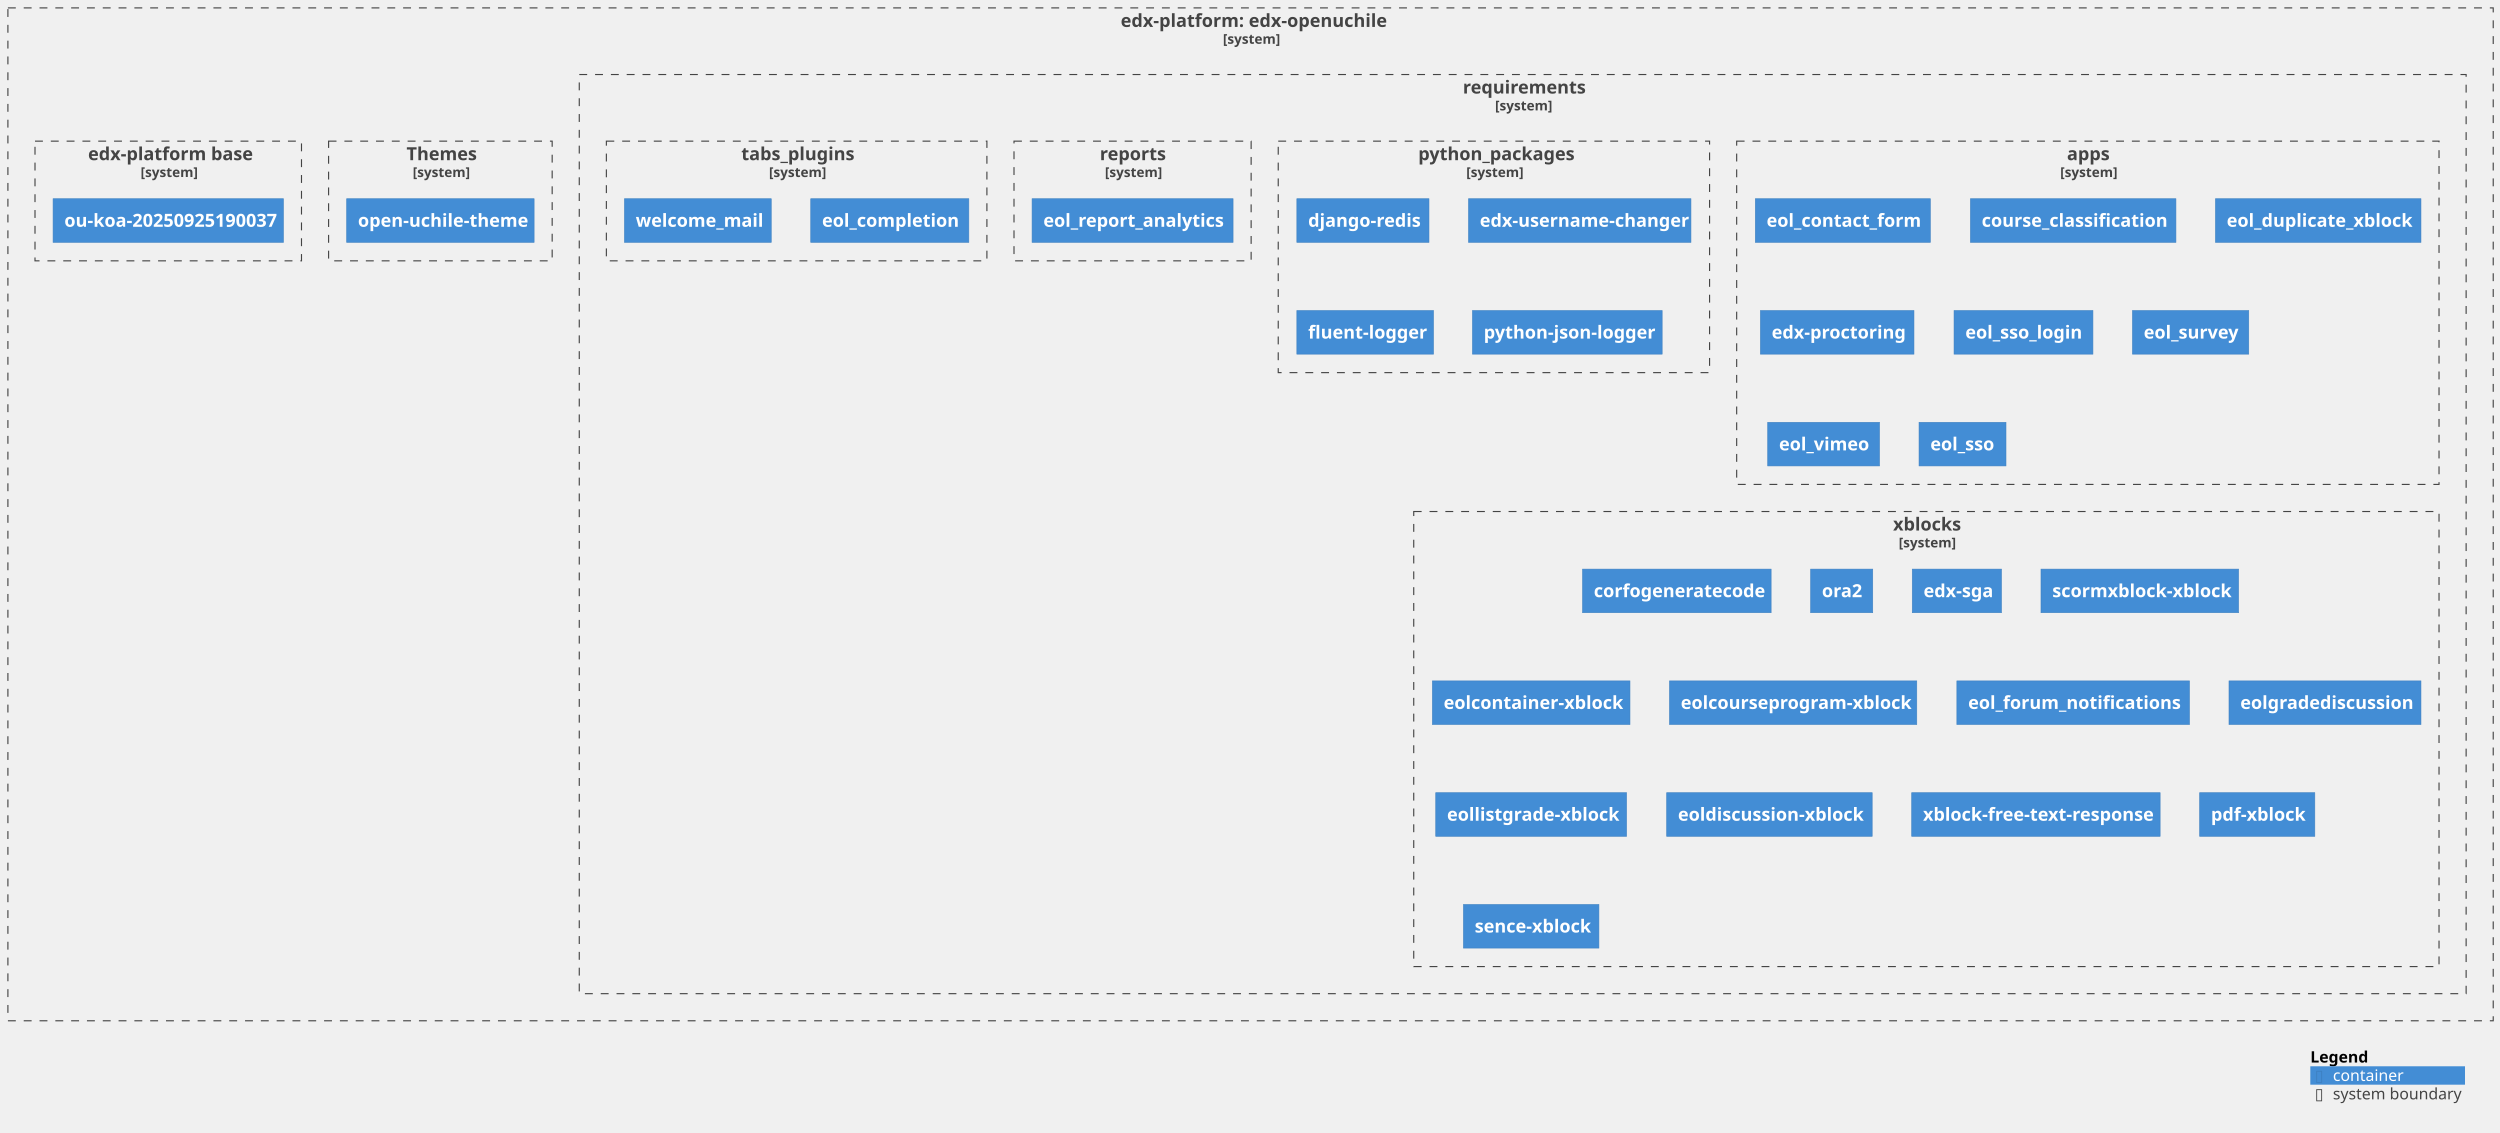
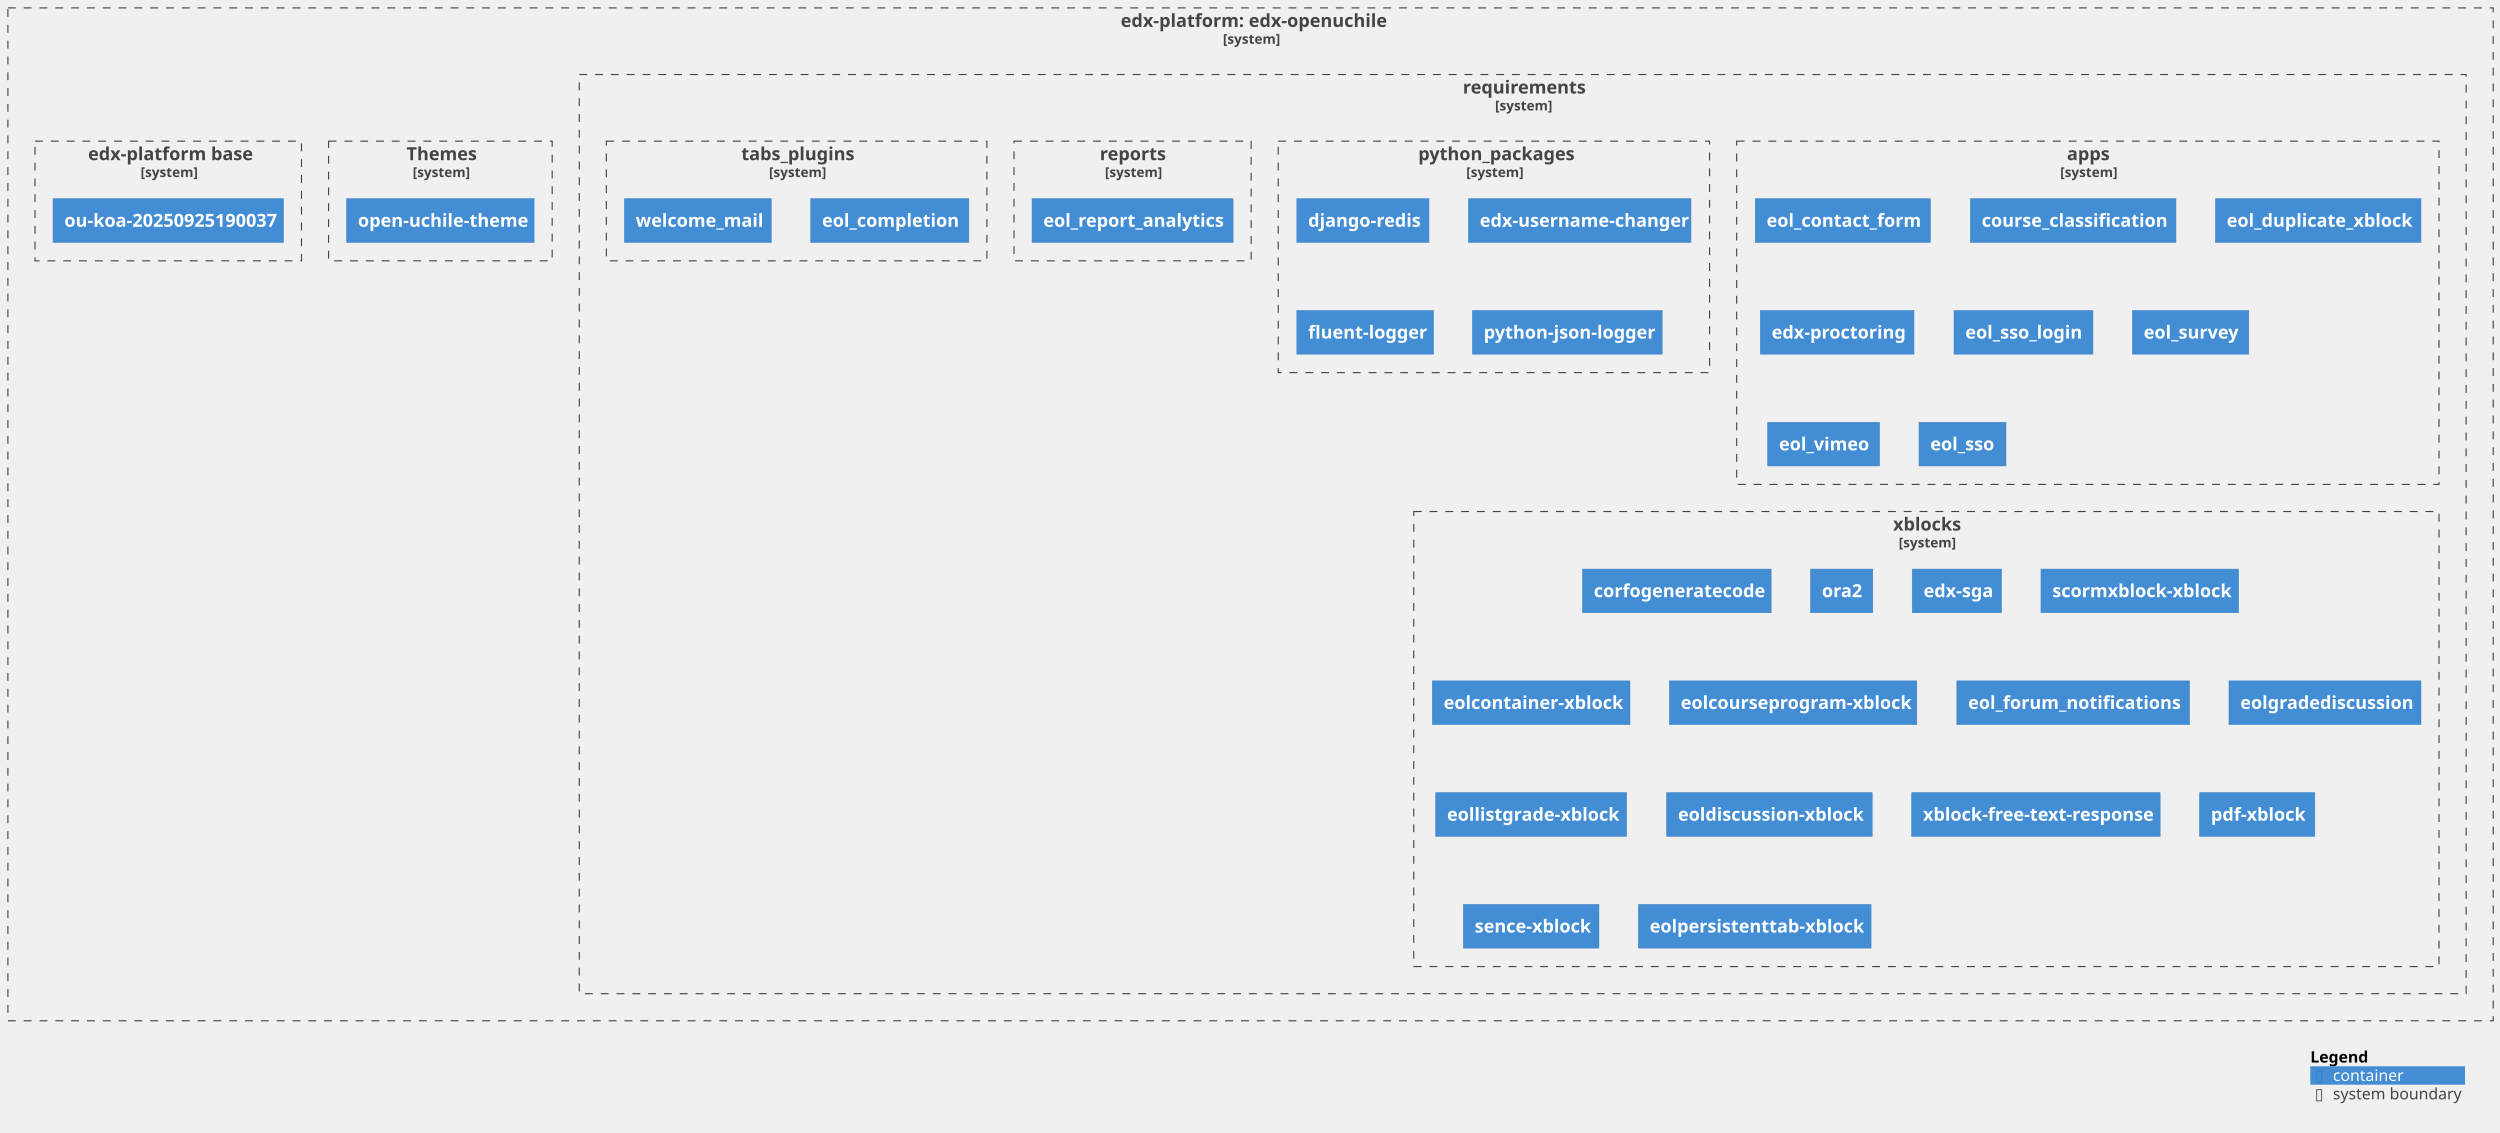
<svg xmlns="http://www.w3.org/2000/svg" xmlns:xlink="http://www.w3.org/1999/xlink" contentStyleType="text/css" height="1003px" preserveAspectRatio="none" style="width:2214px;height:1003px;background:#FFFFFF;" version="1.1" viewBox="0 0 2214 1003" width="2214px" zoomAndPan="magnify">
  <defs />
  <g>
    <g id="cluster_c1">
      <a href="https://github.com/eol-uchile/edx-openuchile" target="foo" title="https://github.com/eol-uchile/edx-openuchile" xlink:actuate="onRequest" xlink:href="https://github.com/eol-uchile/edx-openuchile" xlink:show="new" xlink:title="https://github.com/eol-uchile/edx-openuchile" xlink:type="simple">
        <rect fill="none" height="897" style="stroke:#444444;stroke-width:1.0;stroke-dasharray:7.0,7.0;" width="2201" x="7" y="7" />
        <text fill="#444444" font-family="sans-serif" font-size="16" font-weight="bold" lengthAdjust="spacing" textLength="230" x="992.5" y="23.852">edx-platform: edx-openuchile</text>
        <text fill="#444444" font-family="sans-serif" font-size="12" font-weight="bold" lengthAdjust="spacing" textLength="49" x="1083" y="38.764">[system]</text>
      </a>
    </g>
    <g id="cluster_c2">
      <a href="https://github.com/eol-uchile/edx-openuchile/blob/openuchile-release/koa/requirements/" target="foo" title="https://github.com/eol-uchile/edx-openuchile/blob/openuchile-release/koa/requirements/" xlink:actuate="onRequest" xlink:href="https://github.com/eol-uchile/edx-openuchile/blob/openuchile-release/koa/requirements/" xlink:show="new" xlink:title="https://github.com/eol-uchile/edx-openuchile/blob/openuchile-release/koa/requirements/" xlink:type="simple">
        <rect fill="none" height="814" style="stroke:#444444;stroke-width:1.0;stroke-dasharray:7.0,7.0;" width="1671" x="513" y="66" />
        <text fill="#444444" font-family="sans-serif" font-size="16" font-weight="bold" lengthAdjust="spacing" textLength="106" x="1295.5" y="82.852">requirements</text>
        <text fill="#444444" font-family="sans-serif" font-size="12" font-weight="bold" lengthAdjust="spacing" textLength="49" x="1324" y="97.764">[system]</text>
      </a>
    </g>
    <g id="cluster_apps">
      <a href="https://github.com/eol-uchile/edx-openuchile/blob/openuchile-release/koa/requirements/apps.txt" target="foo" title="https://github.com/eol-uchile/edx-openuchile/blob/openuchile-release/koa/requirements/apps.txt" xlink:actuate="onRequest" xlink:href="https://github.com/eol-uchile/edx-openuchile/blob/openuchile-release/koa/requirements/apps.txt" xlink:show="new" xlink:title="https://github.com/eol-uchile/edx-openuchile/blob/openuchile-release/koa/requirements/apps.txt" xlink:type="simple">
        <rect fill="none" height="304" style="stroke:#444444;stroke-width:1.0;stroke-dasharray:7.0,7.0;" width="622" x="1538" y="125" />
        <text fill="#444444" font-family="sans-serif" font-size="16" font-weight="bold" lengthAdjust="spacing" textLength="37" x="1830.5" y="141.852">apps</text>
        <text fill="#444444" font-family="sans-serif" font-size="12" font-weight="bold" lengthAdjust="spacing" textLength="49" x="1824.5" y="156.764">[system]</text>
      </a>
    </g>
    <g id="cluster_python_packages">
      <a href="https://github.com/eol-uchile/edx-openuchile/blob/openuchile-release/koa/requirements/python_packages.txt" target="foo" title="https://github.com/eol-uchile/edx-openuchile/blob/openuchile-release/koa/requirements/python_packages.txt" xlink:actuate="onRequest" xlink:href="https://github.com/eol-uchile/edx-openuchile/blob/openuchile-release/koa/requirements/python_packages.txt" xlink:show="new" xlink:title="https://github.com/eol-uchile/edx-openuchile/blob/openuchile-release/koa/requirements/python_packages.txt" xlink:type="simple">
        <rect fill="none" height="205" style="stroke:#444444;stroke-width:1.0;stroke-dasharray:7.0,7.0;" width="382" x="1132" y="125" />
        <text fill="#444444" font-family="sans-serif" font-size="16" font-weight="bold" lengthAdjust="spacing" textLength="134" x="1256" y="141.852">python_packages</text>
        <text fill="#444444" font-family="sans-serif" font-size="12" font-weight="bold" lengthAdjust="spacing" textLength="49" x="1298.5" y="156.764">[system]</text>
      </a>
    </g>
    <g id="cluster_reports">
      <a href="https://github.com/eol-uchile/edx-openuchile/blob/openuchile-release/koa/requirements/reports.txt" target="foo" title="https://github.com/eol-uchile/edx-openuchile/blob/openuchile-release/koa/requirements/reports.txt" xlink:actuate="onRequest" xlink:href="https://github.com/eol-uchile/edx-openuchile/blob/openuchile-release/koa/requirements/reports.txt" xlink:show="new" xlink:title="https://github.com/eol-uchile/edx-openuchile/blob/openuchile-release/koa/requirements/reports.txt" xlink:type="simple">
        <rect fill="none" height="106" style="stroke:#444444;stroke-width:1.0;stroke-dasharray:7.0,7.0;" width="210" x="898" y="125" />
        <text fill="#444444" font-family="sans-serif" font-size="16" font-weight="bold" lengthAdjust="spacing" textLength="58" x="974" y="141.852">reports</text>
        <text fill="#444444" font-family="sans-serif" font-size="12" font-weight="bold" lengthAdjust="spacing" textLength="49" x="978.5" y="156.764">[system]</text>
      </a>
    </g>
    <g id="cluster_tabs_plugins">
      <a href="https://github.com/eol-uchile/edx-openuchile/blob/openuchile-release/koa/requirements/tabs_plugins.txt" target="foo" title="https://github.com/eol-uchile/edx-openuchile/blob/openuchile-release/koa/requirements/tabs_plugins.txt" xlink:actuate="onRequest" xlink:href="https://github.com/eol-uchile/edx-openuchile/blob/openuchile-release/koa/requirements/tabs_plugins.txt" xlink:show="new" xlink:title="https://github.com/eol-uchile/edx-openuchile/blob/openuchile-release/koa/requirements/tabs_plugins.txt" xlink:type="simple">
        <rect fill="none" height="106" style="stroke:#444444;stroke-width:1.0;stroke-dasharray:7.0,7.0;" width="337" x="537" y="125" />
        <text fill="#444444" font-family="sans-serif" font-size="16" font-weight="bold" lengthAdjust="spacing" textLength="98" x="656.5" y="141.852">tabs_plugins</text>
        <text fill="#444444" font-family="sans-serif" font-size="12" font-weight="bold" lengthAdjust="spacing" textLength="49" x="681" y="156.764">[system]</text>
      </a>
    </g>
    <g id="cluster_xblocks">
      <a href="https://github.com/eol-uchile/edx-openuchile/blob/openuchile-release/koa/requirements/xblocks.txt" target="foo" title="https://github.com/eol-uchile/edx-openuchile/blob/openuchile-release/koa/requirements/xblocks.txt" xlink:actuate="onRequest" xlink:href="https://github.com/eol-uchile/edx-openuchile/blob/openuchile-release/koa/requirements/xblocks.txt" xlink:show="new" xlink:title="https://github.com/eol-uchile/edx-openuchile/blob/openuchile-release/koa/requirements/xblocks.txt" xlink:type="simple">
        <rect fill="none" height="403" style="stroke:#444444;stroke-width:1.0;stroke-dasharray:7.0,7.0;" width="908" x="1252" y="453" />
        <text fill="#444444" font-family="sans-serif" font-size="16" font-weight="bold" lengthAdjust="spacing" textLength="59" x="1676.5" y="469.852">xblocks</text>
        <text fill="#444444" font-family="sans-serif" font-size="12" font-weight="bold" lengthAdjust="spacing" textLength="49" x="1681.5" y="484.764">[system]</text>
      </a>
    </g>
    <g id="cluster_theme">
      <a href="https://github.com/eol-uchile/edx-openuchile/blob/openuchile-release/koa/themes/" target="foo" title="https://github.com/eol-uchile/edx-openuchile/blob/openuchile-release/koa/themes/" xlink:actuate="onRequest" xlink:href="https://github.com/eol-uchile/edx-openuchile/blob/openuchile-release/koa/themes/" xlink:show="new" xlink:title="https://github.com/eol-uchile/edx-openuchile/blob/openuchile-release/koa/themes/" xlink:type="simple">
        <rect fill="none" height="106" style="stroke:#444444;stroke-width:1.0;stroke-dasharray:7.0,7.0;" width="198" x="291" y="125" />
        <text fill="#444444" font-family="sans-serif" font-size="16" font-weight="bold" lengthAdjust="spacing" textLength="60" x="360" y="141.852">Themes</text>
        <text fill="#444444" font-family="sans-serif" font-size="12" font-weight="bold" lengthAdjust="spacing" textLength="49" x="365.5" y="156.764">[system]</text>
      </a>
    </g>
    <g id="cluster_dockerfile">
      <a href="https://github.com/eol-uchile/edx-openuchile/blob/openuchile-release/koa/Dockerfile" target="foo" title="https://github.com/eol-uchile/edx-openuchile/blob/openuchile-release/koa/Dockerfile" xlink:actuate="onRequest" xlink:href="https://github.com/eol-uchile/edx-openuchile/blob/openuchile-release/koa/Dockerfile" xlink:show="new" xlink:title="https://github.com/eol-uchile/edx-openuchile/blob/openuchile-release/koa/Dockerfile" xlink:type="simple">
        <rect fill="none" height="106" style="stroke:#444444;stroke-width:1.0;stroke-dasharray:7.0,7.0;" width="236" x="31" y="125" />
        <text fill="#444444" font-family="sans-serif" font-size="16" font-weight="bold" lengthAdjust="spacing" textLength="142" x="78" y="141.852">edx-platform base</text>
        <text fill="#444444" font-family="sans-serif" font-size="12" font-weight="bold" lengthAdjust="spacing" textLength="49" x="124.5" y="156.764">[system]</text>
      </a>
    </g>
    <g id="elem_apps1">
      <a href="https://github.com/eol-uchile/eol_contact_form/releases/tag/0.5.3" target="foo" title="https://github.com/eol-uchile/eol_contact_form/releases/tag/0.5.3" xlink:actuate="onRequest" xlink:href="https://github.com/eol-uchile/eol_contact_form/releases/tag/0.5.3" xlink:show="new" xlink:title="https://github.com/eol-uchile/eol_contact_form/releases/tag/0.5.3" xlink:type="simple">
        <rect fill="#438DD5" height="38.625" style="stroke:#3C7FC0;stroke-width:0.5;" width="155" x="1554.5" y="176" />
        <text fill="#FFFFFF" font-family="sans-serif" font-size="16" font-weight="bold" lengthAdjust="spacing" textLength="135" x="1564.5" y="200.852">eol_contact_form</text>
      </a>
    </g>
    <g id="elem_apps2">
      <a href="https://github.com/eol-uchile/course_classification/releases/tag/1.2.1" target="foo" title="https://github.com/eol-uchile/course_classification/releases/tag/1.2.1" xlink:actuate="onRequest" xlink:href="https://github.com/eol-uchile/course_classification/releases/tag/1.2.1" xlink:show="new" xlink:title="https://github.com/eol-uchile/course_classification/releases/tag/1.2.1" xlink:type="simple">
        <rect fill="#438DD5" height="38.625" style="stroke:#3C7FC0;stroke-width:0.5;" width="182" x="1745" y="176" />
        <text fill="#FFFFFF" font-family="sans-serif" font-size="16" font-weight="bold" lengthAdjust="spacing" textLength="162" x="1755" y="200.852">course_classification</text>
      </a>
    </g>
    <g id="elem_apps3">
      <a href="https://github.com/eol-uchile/eol_duplicate_xblock/releases/tag/1.0.0" target="foo" title="https://github.com/eol-uchile/eol_duplicate_xblock/releases/tag/1.0.0" xlink:actuate="onRequest" xlink:href="https://github.com/eol-uchile/eol_duplicate_xblock/releases/tag/1.0.0" xlink:show="new" xlink:title="https://github.com/eol-uchile/eol_duplicate_xblock/releases/tag/1.0.0" xlink:type="simple">
        <rect fill="#438DD5" height="38.625" style="stroke:#3C7FC0;stroke-width:0.5;" width="182" x="1962" y="176" />
        <text fill="#FFFFFF" font-family="sans-serif" font-size="16" font-weight="bold" lengthAdjust="spacing" textLength="162" x="1972" y="200.852">eol_duplicate_xblock</text>
      </a>
    </g>
    <g id="elem_apps4">
      <a href="https://github.com/openedx/edx-proctoring/releases/tag/2.6.7" target="foo" title="https://github.com/openedx/edx-proctoring/releases/tag/2.6.7" xlink:actuate="onRequest" xlink:href="https://github.com/openedx/edx-proctoring/releases/tag/2.6.7" xlink:show="new" xlink:title="https://github.com/openedx/edx-proctoring/releases/tag/2.6.7" xlink:type="simple">
        <rect fill="#438DD5" height="38.625" style="stroke:#3C7FC0;stroke-width:0.5;" width="136" x="1559" y="275" />
        <text fill="#FFFFFF" font-family="sans-serif" font-size="16" font-weight="bold" lengthAdjust="spacing" textLength="116" x="1569" y="299.852">edx-proctoring</text>
      </a>
    </g>
    <g id="elem_apps5">
      <a href="https://github.com/eol-uchile/eol_sso_login/releases/tag/0.1.1" target="foo" title="https://github.com/eol-uchile/eol_sso_login/releases/tag/0.1.1" xlink:actuate="onRequest" xlink:href="https://github.com/eol-uchile/eol_sso_login/releases/tag/0.1.1" xlink:show="new" xlink:title="https://github.com/eol-uchile/eol_sso_login/releases/tag/0.1.1" xlink:type="simple">
        <rect fill="#438DD5" height="38.625" style="stroke:#3C7FC0;stroke-width:0.5;" width="123" x="1730.5" y="275" />
        <text fill="#FFFFFF" font-family="sans-serif" font-size="16" font-weight="bold" lengthAdjust="spacing" textLength="103" x="1740.5" y="299.852">eol_sso_login</text>
      </a>
    </g>
    <g id="elem_apps6">
      <a href="https://github.com/eol-uchile/eol_survey/releases/tag/1.0.0" target="foo" title="https://github.com/eol-uchile/eol_survey/releases/tag/1.0.0" xlink:actuate="onRequest" xlink:href="https://github.com/eol-uchile/eol_survey/releases/tag/1.0.0" xlink:show="new" xlink:title="https://github.com/eol-uchile/eol_survey/releases/tag/1.0.0" xlink:type="simple">
        <rect fill="#438DD5" height="38.625" style="stroke:#3C7FC0;stroke-width:0.5;" width="103" x="1888.5" y="275" />
        <text fill="#FFFFFF" font-family="sans-serif" font-size="16" font-weight="bold" lengthAdjust="spacing" textLength="83" x="1898.5" y="299.852">eol_survey</text>
      </a>
    </g>
    <g id="elem_apps7">
      <a href="https://github.com/eol-uchile/eol_vimeo/releases/tag/1.0.1" target="foo" title="https://github.com/eol-uchile/eol_vimeo/releases/tag/1.0.1" xlink:actuate="onRequest" xlink:href="https://github.com/eol-uchile/eol_vimeo/releases/tag/1.0.1" xlink:show="new" xlink:title="https://github.com/eol-uchile/eol_vimeo/releases/tag/1.0.1" xlink:type="simple">
        <rect fill="#438DD5" height="38.625" style="stroke:#3C7FC0;stroke-width:0.5;" width="99" x="1565.5" y="374" />
        <text fill="#FFFFFF" font-family="sans-serif" font-size="16" font-weight="bold" lengthAdjust="spacing" textLength="79" x="1575.5" y="398.852">eol_vimeo</text>
      </a>
    </g>
    <g id="elem_apps8">
      <a href="https://github.com/eol-uchile/eol_sso/releases/tag/1.0.1" target="foo" title="https://github.com/eol-uchile/eol_sso/releases/tag/1.0.1" xlink:actuate="onRequest" xlink:href="https://github.com/eol-uchile/eol_sso/releases/tag/1.0.1" xlink:show="new" xlink:title="https://github.com/eol-uchile/eol_sso/releases/tag/1.0.1" xlink:type="simple">
        <rect fill="#438DD5" height="38.625" style="stroke:#3C7FC0;stroke-width:0.5;" width="77" x="1699.5" y="374" />
        <text fill="#FFFFFF" font-family="sans-serif" font-size="16" font-weight="bold" lengthAdjust="spacing" textLength="57" x="1709.5" y="398.852">eol_sso</text>
      </a>
    </g>
    <g id="elem_python_packages1">
      <rect fill="#438DD5" height="38.625" style="stroke:#3C7FC0;stroke-width:0.5;" width="117" x="1148.5" y="176" />
      <text fill="#FFFFFF" font-family="sans-serif" font-size="16" font-weight="bold" lengthAdjust="spacing" textLength="97" x="1158.5" y="200.852">django-redis</text>
    </g>
    <g id="elem_python_packages2">
      <a href="https://github.com/mitodl/edx-username-changer.git/releases/tag/main" target="foo" title="https://github.com/mitodl/edx-username-changer.git/releases/tag/main" xlink:actuate="onRequest" xlink:href="https://github.com/mitodl/edx-username-changer.git/releases/tag/main" xlink:show="new" xlink:title="https://github.com/mitodl/edx-username-changer.git/releases/tag/main" xlink:type="simple">
        <rect fill="#438DD5" height="38.625" style="stroke:#3C7FC0;stroke-width:0.5;" width="197" x="1300.5" y="176" />
        <text fill="#FFFFFF" font-family="sans-serif" font-size="16" font-weight="bold" lengthAdjust="spacing" textLength="177" x="1310.5" y="200.852">edx-username-changer</text>
      </a>
    </g>
    <g id="elem_python_packages3">
      <rect fill="#438DD5" height="38.625" style="stroke:#3C7FC0;stroke-width:0.5;" width="121" x="1148.5" y="275" />
      <text fill="#FFFFFF" font-family="sans-serif" font-size="16" font-weight="bold" lengthAdjust="spacing" textLength="101" x="1158.5" y="299.852">fluent-logger</text>
    </g>
    <g id="elem_python_packages4">
      <rect fill="#438DD5" height="38.625" style="stroke:#3C7FC0;stroke-width:0.5;" width="168" x="1304" y="275" />
      <text fill="#FFFFFF" font-family="sans-serif" font-size="16" font-weight="bold" lengthAdjust="spacing" textLength="148" x="1314" y="299.852">python-json-logger</text>
    </g>
    <g id="elem_reports1">
      <a href="https://github.com/eol-uchile/eol_report_analytics/releases/tag/0.0.1" target="foo" title="https://github.com/eol-uchile/eol_report_analytics/releases/tag/0.0.1" xlink:actuate="onRequest" xlink:href="https://github.com/eol-uchile/eol_report_analytics/releases/tag/0.0.1" xlink:show="new" xlink:title="https://github.com/eol-uchile/eol_report_analytics/releases/tag/0.0.1" xlink:type="simple">
        <rect fill="#438DD5" height="38.625" style="stroke:#3C7FC0;stroke-width:0.5;" width="178" x="914" y="176" />
        <text fill="#FFFFFF" font-family="sans-serif" font-size="16" font-weight="bold" lengthAdjust="spacing" textLength="158" x="924" y="200.852">eol_report_analytics</text>
      </a>
    </g>
    <g id="elem_tabs_plugins1">
      <a href="https://github.com/eol-uchile/eol_completion/releases/tag/0.0.1+open" target="foo" title="https://github.com/eol-uchile/eol_completion/releases/tag/0.0.1+open" xlink:actuate="onRequest" xlink:href="https://github.com/eol-uchile/eol_completion/releases/tag/0.0.1+open" xlink:show="new" xlink:title="https://github.com/eol-uchile/eol_completion/releases/tag/0.0.1+open" xlink:type="simple">
        <rect fill="#438DD5" height="38.625" style="stroke:#3C7FC0;stroke-width:0.5;" width="140" x="718" y="176" />
        <text fill="#FFFFFF" font-family="sans-serif" font-size="16" font-weight="bold" lengthAdjust="spacing" textLength="120" x="728" y="200.852">eol_completion</text>
      </a>
    </g>
    <g id="elem_tabs_plugins2">
      <a href="https://github.com/eol-uchile/eol_welcome_mail/releases/tag/0.0.1" target="foo" title="https://github.com/eol-uchile/eol_welcome_mail/releases/tag/0.0.1" xlink:actuate="onRequest" xlink:href="https://github.com/eol-uchile/eol_welcome_mail/releases/tag/0.0.1" xlink:show="new" xlink:title="https://github.com/eol-uchile/eol_welcome_mail/releases/tag/0.0.1" xlink:type="simple">
        <rect fill="#438DD5" height="38.625" style="stroke:#3C7FC0;stroke-width:0.5;" width="130" x="553" y="176" />
        <text fill="#FFFFFF" font-family="sans-serif" font-size="16" font-weight="bold" lengthAdjust="spacing" textLength="110" x="563" y="200.852">welcome_mail</text>
      </a>
    </g>
    <g id="elem_xblocks1">
      <a href="https://github.com/eol-uchile/corfo_generate_code/commit/a6b171148ba7278c05c664f0eb41f52743634bd2" target="foo" title="https://github.com/eol-uchile/corfo_generate_code/commit/a6b171148ba7278c05c664f0eb41f52743634bd2" xlink:actuate="onRequest" xlink:href="https://github.com/eol-uchile/corfo_generate_code/commit/a6b171148ba7278c05c664f0eb41f52743634bd2" xlink:show="new" xlink:title="https://github.com/eol-uchile/corfo_generate_code/commit/a6b171148ba7278c05c664f0eb41f52743634bd2" xlink:type="simple">
        <rect fill="#438DD5" height="38.625" style="stroke:#3C7FC0;stroke-width:0.5;" width="167" x="1401.5" y="504" />
        <text fill="#FFFFFF" font-family="sans-serif" font-size="16" font-weight="bold" lengthAdjust="spacing" textLength="147" x="1411.5" y="528.852">corfogeneratecode</text>
      </a>
    </g>
    <g id="elem_xblocks2">
      <a href="https://github.com/eol-uchile/edx-ora2.git/commit/e873498bd2671b830f19a2441ec1608b7d4bbbc4" target="foo" title="https://github.com/eol-uchile/edx-ora2.git/commit/e873498bd2671b830f19a2441ec1608b7d4bbbc4" xlink:actuate="onRequest" xlink:href="https://github.com/eol-uchile/edx-ora2.git/commit/e873498bd2671b830f19a2441ec1608b7d4bbbc4" xlink:show="new" xlink:title="https://github.com/eol-uchile/edx-ora2.git/commit/e873498bd2671b830f19a2441ec1608b7d4bbbc4" xlink:type="simple">
        <rect fill="#438DD5" height="38.625" style="stroke:#3C7FC0;stroke-width:0.5;" width="55" x="1603.5" y="504" />
        <text fill="#FFFFFF" font-family="sans-serif" font-size="16" font-weight="bold" lengthAdjust="spacing" textLength="35" x="1613.5" y="528.852">ora2</text>
      </a>
    </g>
    <g id="elem_xblocks3">
      <a href="https://github.com/eol-uchile/edx-sga/releases/tag/0.10.0+eol3.1.2" target="foo" title="https://github.com/eol-uchile/edx-sga/releases/tag/0.10.0+eol3.1.2" xlink:actuate="onRequest" xlink:href="https://github.com/eol-uchile/edx-sga/releases/tag/0.10.0+eol3.1.2" xlink:show="new" xlink:title="https://github.com/eol-uchile/edx-sga/releases/tag/0.10.0+eol3.1.2" xlink:type="simple">
        <rect fill="#438DD5" height="38.625" style="stroke:#3C7FC0;stroke-width:0.5;" width="79" x="1693.5" y="504" />
        <text fill="#FFFFFF" font-family="sans-serif" font-size="16" font-weight="bold" lengthAdjust="spacing" textLength="59" x="1703.5" y="528.852">edx-sga</text>
      </a>
    </g>
    <g id="elem_xblocks4">
      <a href="https://github.com/eol-uchile/edx_xblock_scorm/commit/c23184c0e22a7847f0b0c917bbe431c2973770fb" target="foo" title="https://github.com/eol-uchile/edx_xblock_scorm/commit/c23184c0e22a7847f0b0c917bbe431c2973770fb" xlink:actuate="onRequest" xlink:href="https://github.com/eol-uchile/edx_xblock_scorm/commit/c23184c0e22a7847f0b0c917bbe431c2973770fb" xlink:show="new" xlink:title="https://github.com/eol-uchile/edx_xblock_scorm/commit/c23184c0e22a7847f0b0c917bbe431c2973770fb" xlink:type="simple">
        <rect fill="#438DD5" height="38.625" style="stroke:#3C7FC0;stroke-width:0.5;" width="175" x="1807.5" y="504" />
        <text fill="#FFFFFF" font-family="sans-serif" font-size="16" font-weight="bold" lengthAdjust="spacing" textLength="155" x="1817.5" y="528.852">scormxblock-xblock</text>
      </a>
    </g>
    <g id="elem_xblocks5">
      <a href="https://github.com/eol-uchile/eol-container-xblock.git/releases/tag/v1.0.0" target="foo" title="https://github.com/eol-uchile/eol-container-xblock.git/releases/tag/v1.0.0" xlink:actuate="onRequest" xlink:href="https://github.com/eol-uchile/eol-container-xblock.git/releases/tag/v1.0.0" xlink:show="new" xlink:title="https://github.com/eol-uchile/eol-container-xblock.git/releases/tag/v1.0.0" xlink:type="simple">
        <rect fill="#438DD5" height="38.625" style="stroke:#3C7FC0;stroke-width:0.5;" width="175" x="1268.5" y="603" />
        <text fill="#FFFFFF" font-family="sans-serif" font-size="16" font-weight="bold" lengthAdjust="spacing" textLength="155" x="1278.5" y="627.852">eolcontainer-xblock</text>
      </a>
    </g>
    <g id="elem_xblocks6">
      <a href="https://github.com/eol-uchile/eol-course-program-xblock/releases/tag/0.1.1" target="foo" title="https://github.com/eol-uchile/eol-course-program-xblock/releases/tag/0.1.1" xlink:actuate="onRequest" xlink:href="https://github.com/eol-uchile/eol-course-program-xblock/releases/tag/0.1.1" xlink:show="new" xlink:title="https://github.com/eol-uchile/eol-course-program-xblock/releases/tag/0.1.1" xlink:type="simple">
        <rect fill="#438DD5" height="38.625" style="stroke:#3C7FC0;stroke-width:0.5;" width="219" x="1478.5" y="603" />
        <text fill="#FFFFFF" font-family="sans-serif" font-size="16" font-weight="bold" lengthAdjust="spacing" textLength="199" x="1488.5" y="627.852">eolcourseprogram-xblock</text>
      </a>
    </g>
    <g id="elem_xblocks7">
      <a href="https://github.com/eol-uchile/eol_forum_notifications/releases/tag/1.0.4" target="foo" title="https://github.com/eol-uchile/eol_forum_notifications/releases/tag/1.0.4" xlink:actuate="onRequest" xlink:href="https://github.com/eol-uchile/eol_forum_notifications/releases/tag/1.0.4" xlink:show="new" xlink:title="https://github.com/eol-uchile/eol_forum_notifications/releases/tag/1.0.4" xlink:type="simple">
        <rect fill="#438DD5" height="38.625" style="stroke:#3C7FC0;stroke-width:0.5;" width="206" x="1733" y="603" />
        <text fill="#FFFFFF" font-family="sans-serif" font-size="16" font-weight="bold" lengthAdjust="spacing" textLength="186" x="1743" y="627.852">eol_forum_notifications</text>
      </a>
    </g>
    <g id="elem_xblocks8">
      <a href="https://github.com/eol-uchile/eol_gradeforum_xblock/releases/tag/1.0.0" target="foo" title="https://github.com/eol-uchile/eol_gradeforum_xblock/releases/tag/1.0.0" xlink:actuate="onRequest" xlink:href="https://github.com/eol-uchile/eol_gradeforum_xblock/releases/tag/1.0.0" xlink:show="new" xlink:title="https://github.com/eol-uchile/eol_gradeforum_xblock/releases/tag/1.0.0" xlink:type="simple">
        <rect fill="#438DD5" height="38.625" style="stroke:#3C7FC0;stroke-width:0.5;" width="170" x="1974" y="603" />
        <text fill="#FFFFFF" font-family="sans-serif" font-size="16" font-weight="bold" lengthAdjust="spacing" textLength="150" x="1984" y="627.852">eolgradediscussion</text>
      </a>
    </g>
    <g id="elem_xblocks9">
      <a href="https://github.com/eol-uchile/eol_list_grade/releases/tag/1.0.0" target="foo" title="https://github.com/eol-uchile/eol_list_grade/releases/tag/1.0.0" xlink:actuate="onRequest" xlink:href="https://github.com/eol-uchile/eol_list_grade/releases/tag/1.0.0" xlink:show="new" xlink:title="https://github.com/eol-uchile/eol_list_grade/releases/tag/1.0.0" xlink:type="simple">
        <rect fill="#438DD5" height="38.625" style="stroke:#3C7FC0;stroke-width:0.5;" width="169" x="1271.5" y="702" />
        <text fill="#FFFFFF" font-family="sans-serif" font-size="16" font-weight="bold" lengthAdjust="spacing" textLength="149" x="1281.5" y="726.852">eollistgrade-xblock</text>
      </a>
    </g>
    <g id="elem_xblocks10">
      <a href="https://github.com/eol-uchile/eol_xblock_discussion/releases/tag/1.1.1" target="foo" title="https://github.com/eol-uchile/eol_xblock_discussion/releases/tag/1.1.1" xlink:actuate="onRequest" xlink:href="https://github.com/eol-uchile/eol_xblock_discussion/releases/tag/1.1.1" xlink:show="new" xlink:title="https://github.com/eol-uchile/eol_xblock_discussion/releases/tag/1.1.1" xlink:type="simple">
        <rect fill="#438DD5" height="38.625" style="stroke:#3C7FC0;stroke-width:0.5;" width="182" x="1476" y="702" />
        <text fill="#FFFFFF" font-family="sans-serif" font-size="16" font-weight="bold" lengthAdjust="spacing" textLength="162" x="1486" y="726.852">eoldiscussion-xblock</text>
      </a>
    </g>
    <g id="elem_xblocks11">
      <a href="https://github.com/eol-uchile/free-text-response/releases/tag/0.4.1" target="foo" title="https://github.com/eol-uchile/free-text-response/releases/tag/0.4.1" xlink:actuate="onRequest" xlink:href="https://github.com/eol-uchile/free-text-response/releases/tag/0.4.1" xlink:show="new" xlink:title="https://github.com/eol-uchile/free-text-response/releases/tag/0.4.1" xlink:type="simple">
        <rect fill="#438DD5" height="38.625" style="stroke:#3C7FC0;stroke-width:0.5;" width="220" x="1693" y="702" />
        <text fill="#FFFFFF" font-family="sans-serif" font-size="16" font-weight="bold" lengthAdjust="spacing" textLength="200" x="1703" y="726.852">xblock-free-text-response</text>
      </a>
    </g>
    <g id="elem_xblocks12">
      <a href="https://github.com/eol-uchile/pdfXBlock/releases/tag/v0.5.1" target="foo" title="https://github.com/eol-uchile/pdfXBlock/releases/tag/v0.5.1" xlink:actuate="onRequest" xlink:href="https://github.com/eol-uchile/pdfXBlock/releases/tag/v0.5.1" xlink:show="new" xlink:title="https://github.com/eol-uchile/pdfXBlock/releases/tag/v0.5.1" xlink:type="simple">
        <rect fill="#438DD5" height="38.625" style="stroke:#3C7FC0;stroke-width:0.5;" width="102" x="1948" y="702" />
        <text fill="#FFFFFF" font-family="sans-serif" font-size="16" font-weight="bold" lengthAdjust="spacing" textLength="82" x="1958" y="726.852">pdf-xblock</text>
      </a>
    </g>
    <g id="elem_xblocks13">
      <a href="https://github.com/eol-uchile/sence-xblock/releases/tag/2.0.0" target="foo" title="https://github.com/eol-uchile/sence-xblock/releases/tag/2.0.0" xlink:actuate="onRequest" xlink:href="https://github.com/eol-uchile/sence-xblock/releases/tag/2.0.0" xlink:show="new" xlink:title="https://github.com/eol-uchile/sence-xblock/releases/tag/2.0.0" xlink:type="simple">
        <rect fill="#438DD5" height="38.625" style="stroke:#3C7FC0;stroke-width:0.5;" width="120" x="1296" y="801" />
        <text fill="#FFFFFF" font-family="sans-serif" font-size="16" font-weight="bold" lengthAdjust="spacing" textLength="100" x="1306" y="825.852">sence-xblock</text>
+       </a>
+     </g>
+     <g id="elem_xblocks14">
+       <a href="https://github.com/eol-uchile/eol-persistent-tab-xblock/releases/tag/1.0.0" target="foo" title="https://github.com/eol-uchile/eol-persistent-tab-xblock/releases/tag/1.0.0" xlink:actuate="onRequest" xlink:href="https://github.com/eol-uchile/eol-persistent-tab-xblock/releases/tag/1.0.0" xlink:show="new" xlink:title="https://github.com/eol-uchile/eol-persistent-tab-xblock/releases/tag/1.0.0" xlink:type="simple">
+         <rect fill="#438DD5" height="38.625" style="stroke:#3C7FC0;stroke-width:0.5;" width="206" x="1451" y="801" />
+         <text fill="#FFFFFF" font-family="sans-serif" font-size="16" font-weight="bold" lengthAdjust="spacing" textLength="186" x="1461" y="825.852">eolpersistenttab-xblock</text>
      </a>
    </g>
    <g id="elem_theme1">
      <a href="https://github.com/eol-uchile/open-uchile-theme" target="foo" title="https://github.com/eol-uchile/open-uchile-theme" xlink:actuate="onRequest" xlink:href="https://github.com/eol-uchile/open-uchile-theme" xlink:show="new" xlink:title="https://github.com/eol-uchile/open-uchile-theme" xlink:type="simple">
        <rect fill="#438DD5" height="38.625" style="stroke:#3C7FC0;stroke-width:0.5;" width="166" x="307" y="176" />
        <text fill="#FFFFFF" font-family="sans-serif" font-size="16" font-weight="bold" lengthAdjust="spacing" textLength="146" x="317" y="200.852">open-uchile-theme</text>
      </a>
    </g>
    <g id="elem_dk">
      <a href="https://ghcr.io/eol-uchile/edx-platform:ou-koa-20250925190037" target="foo" title="https://ghcr.io/eol-uchile/edx-platform:ou-koa-20250925190037" xlink:actuate="onRequest" xlink:href="https://ghcr.io/eol-uchile/edx-platform:ou-koa-20250925190037" xlink:show="new" xlink:title="https://ghcr.io/eol-uchile/edx-platform:ou-koa-20250925190037" xlink:type="simple">
        <rect fill="#438DD5" height="38.625" style="stroke:#3C7FC0;stroke-width:0.5;" width="204" x="47" y="176" />
        <text fill="#FFFFFF" font-family="sans-serif" font-size="16" font-weight="bold" lengthAdjust="spacing" textLength="184" x="57" y="200.852">ou-koa-20250925190037</text>
      </a>
    </g>
    <rect fill="none" height="16.297" style="stroke:none;stroke-width:1.0;" width="137" x="2046" y="928" />
    <text fill="#000000" font-family="sans-serif" font-size="14" font-weight="bold" lengthAdjust="spacing" textLength="50" x="2046" y="940.995">Legend</text>
    <text fill="#FFFFFF" font-family="sans-serif" font-size="14" lengthAdjust="spacing" textLength="4" x="2100" y="940.995"> </text>
    <rect fill="#438DD5" height="16.297" style="stroke:none;stroke-width:1.0;" width="137" x="2046" y="944.297" />
    <text fill="#3C7FC0" font-family="sans-serif" font-size="14" lengthAdjust="spacing" textLength="8" x="2050" y="957.292">▯</text>
    <text fill="#FFFFFF" font-family="sans-serif" font-size="14" lengthAdjust="spacing" textLength="4" x="2058" y="957.292"> </text>
    <text fill="#FFFFFF" font-family="sans-serif" font-size="14" lengthAdjust="spacing" textLength="60" x="2066" y="957.292">container</text>
    <text fill="#FFFFFF" font-family="sans-serif" font-size="14" lengthAdjust="spacing" textLength="4" x="2130" y="957.292"> </text>
    <rect fill="none" height="16.297" style="stroke:none;stroke-width:1.0;" width="137" x="2046" y="960.594" />
    <text fill="#444444" font-family="sans-serif" font-size="14" lengthAdjust="spacing" textLength="8" x="2050" y="973.589">▯</text>
    <text fill="#FFFFFF" font-family="sans-serif" font-size="14" lengthAdjust="spacing" textLength="4" x="2058" y="973.589"> </text>
    <text fill="#444444" font-family="sans-serif" font-size="14" lengthAdjust="spacing" textLength="109" x="2066" y="973.589">system boundary</text>
    <text fill="#FFFFFF" font-family="sans-serif" font-size="14" lengthAdjust="spacing" textLength="4" x="2179" y="973.589"> </text>
    <line style="stroke:none;stroke-width:1.0;" x1="2046" x2="2183" y1="928" y2="928" />
    <line style="stroke:none;stroke-width:1.0;" x1="2046" x2="2183" y1="944.297" y2="944.297" />
    <line style="stroke:none;stroke-width:1.0;" x1="2046" x2="2183" y1="960.594" y2="960.594" />
    <line style="stroke:none;stroke-width:1.0;" x1="2046" x2="2183" y1="976.891" y2="976.891" />
    <line style="stroke:none;stroke-width:1.0;" x1="2046" x2="2046" y1="928" y2="976.891" />
    <line style="stroke:none;stroke-width:1.0;" x1="2183" x2="2183" y1="928" y2="976.891" />
  </g>
</svg>
